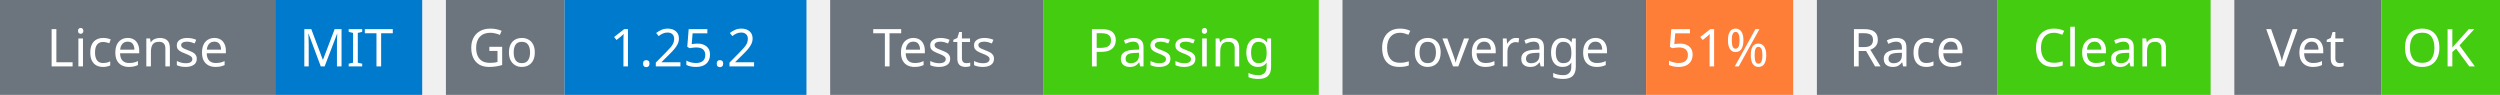
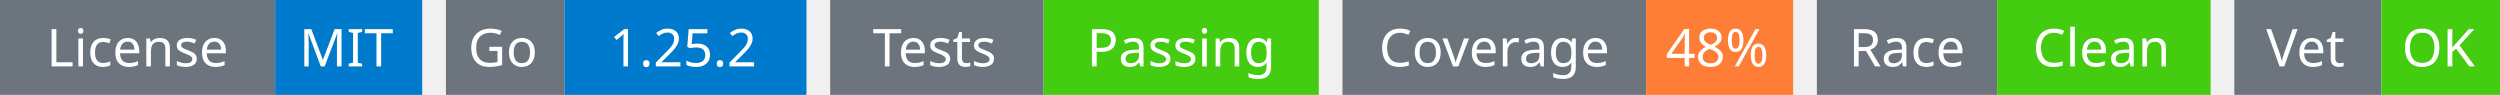
<svg xmlns="http://www.w3.org/2000/svg" width="527" height="20" viewBox="0 0 527 20">
  <g transform="translate(0, 0)">
    <rect x="0" y="0" width="58" height="20" fill="#6c757d" />
    <rect x="58" y="0" width="31" height="20" fill="#007acc" />
    <text x="29" y="14" text-anchor="middle" font-family="sans-serif" font-size="11" fill="white">License</text>
    <text x="73" y="14" text-anchor="middle" font-family="sans-serif" font-size="11" fill="white">MIT</text>
  </g>
  <g transform="translate(94, 0)">
    <rect x="0" y="0" width="25" height="20" fill="#6c757d" />
    <rect x="25" y="0" width="51" height="20" fill="#007acc" />
    <text x="12" y="14" text-anchor="middle" font-family="sans-serif" font-size="11" fill="white">Go</text>
    <text x="50" y="14" text-anchor="middle" font-family="sans-serif" font-size="11" fill="white">1.25.2</text>
  </g>
  <g transform="translate(175, 0)">
    <rect x="0" y="0" width="45" height="20" fill="#6c757d" />
    <rect x="45" y="0" width="58" height="20" fill="#4c1" />
    <text x="22" y="14" text-anchor="middle" font-family="sans-serif" font-size="11" fill="white">Tests</text>
    <text x="74" y="14" text-anchor="middle" font-family="sans-serif" font-size="11" fill="white">Passing</text>
  </g>
  <g transform="translate(283, 0)">
    <rect x="0" y="0" width="64" height="20" fill="#6c757d" />
    <rect x="64" y="0" width="31" height="20" fill="#fe7d37" />
    <text x="32" y="14" text-anchor="middle" font-family="sans-serif" font-size="11" fill="white">Coverage</text>
-     <text x="79" y="14" text-anchor="middle" font-family="sans-serif" font-size="11" fill="white">51%</text>
+     <text x="79" y="14" text-anchor="middle" font-family="sans-serif" font-size="11" fill="white">48%</text>
  </g>
  <g transform="translate(383, 0)">
    <rect x="0" y="0" width="38" height="20" fill="#6c757d" />
    <rect x="38" y="0" width="45" height="20" fill="#4c1" />
    <text x="19" y="14" text-anchor="middle" font-family="sans-serif" font-size="11" fill="white">Race</text>
    <text x="60" y="14" text-anchor="middle" font-family="sans-serif" font-size="11" fill="white">Clean</text>
  </g>
  <g transform="translate(471, 0)">
    <rect x="0" y="0" width="31" height="20" fill="#6c757d" />
    <rect x="31" y="0" width="25" height="20" fill="#4c1" />
    <text x="15" y="14" text-anchor="middle" font-family="sans-serif" font-size="11" fill="white">Vet</text>
    <text x="43" y="14" text-anchor="middle" font-family="sans-serif" font-size="11" fill="white">OK</text>
  </g>
</svg>
